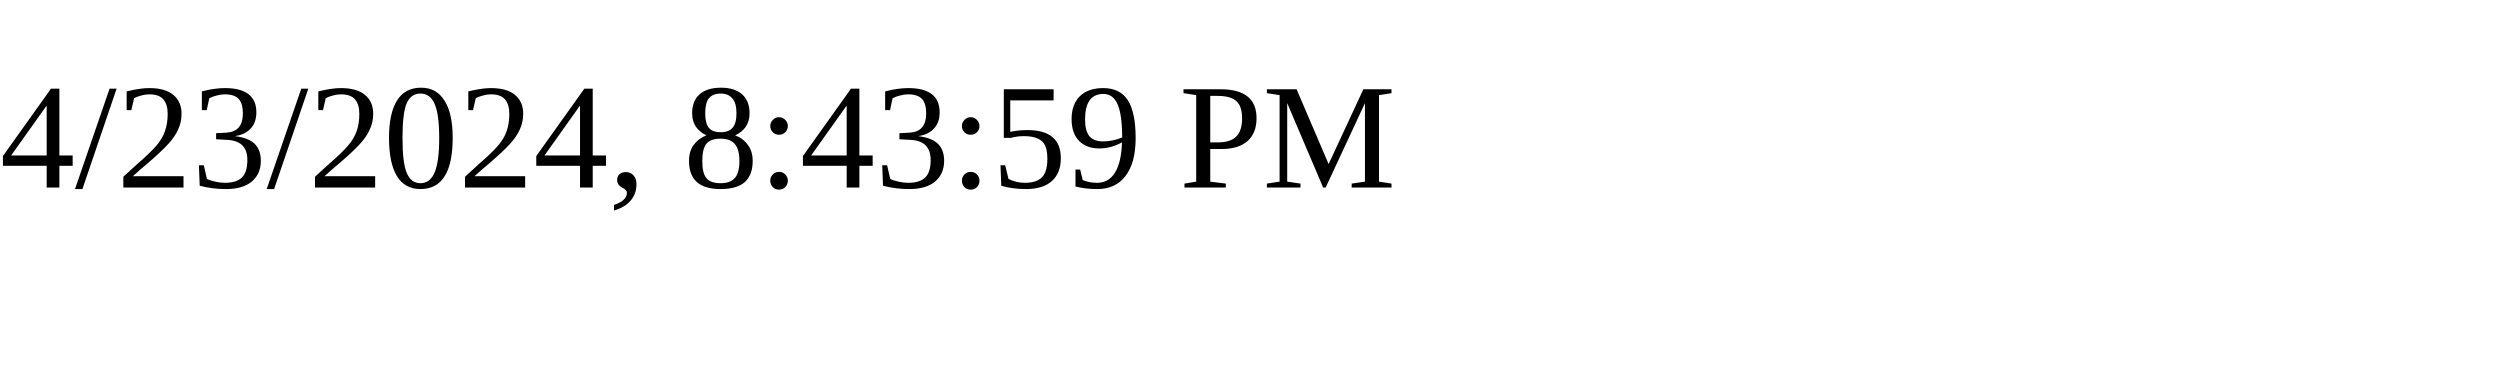
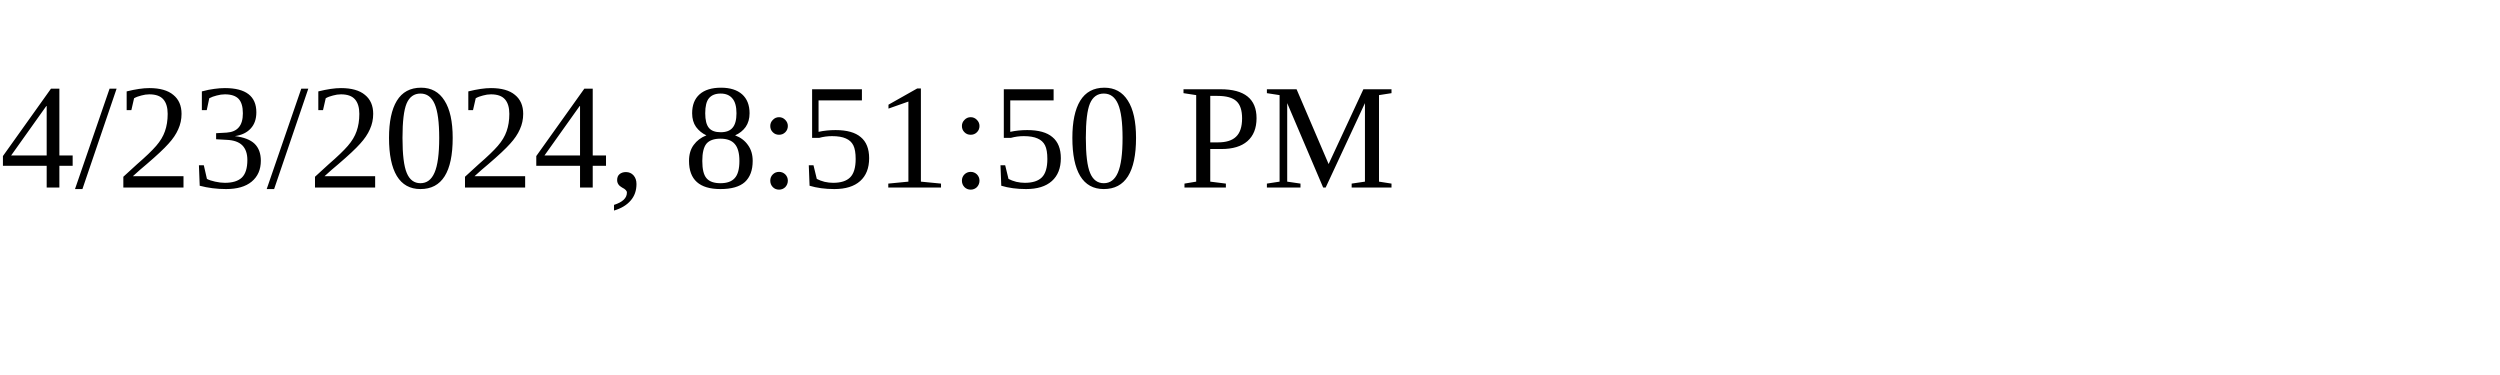
<svg xmlns="http://www.w3.org/2000/svg" height="30" width="200">
-   <text x="0" y="15">4/23/2024, 8:43:59 PM</text>
+   <text x="0" y="15">4/23/2024, 8:51:50 PM</text>
</svg>
